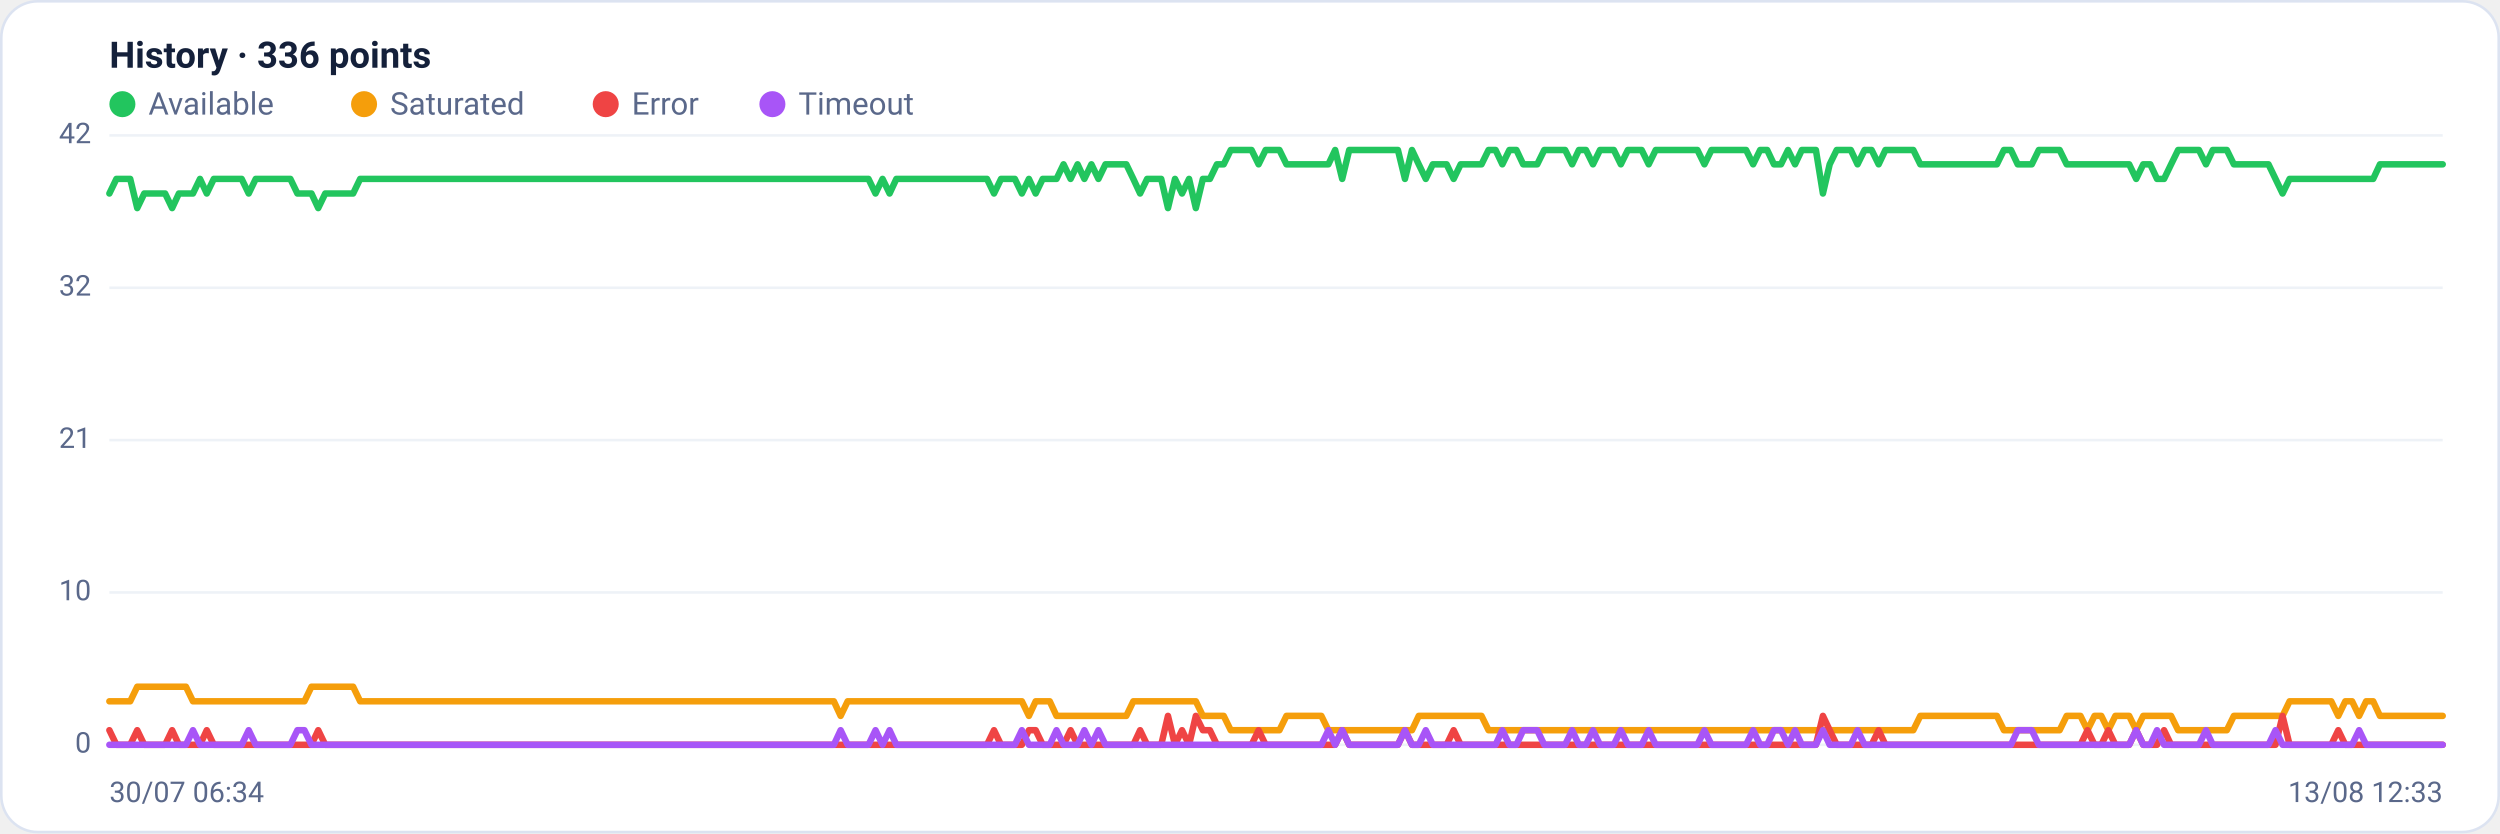
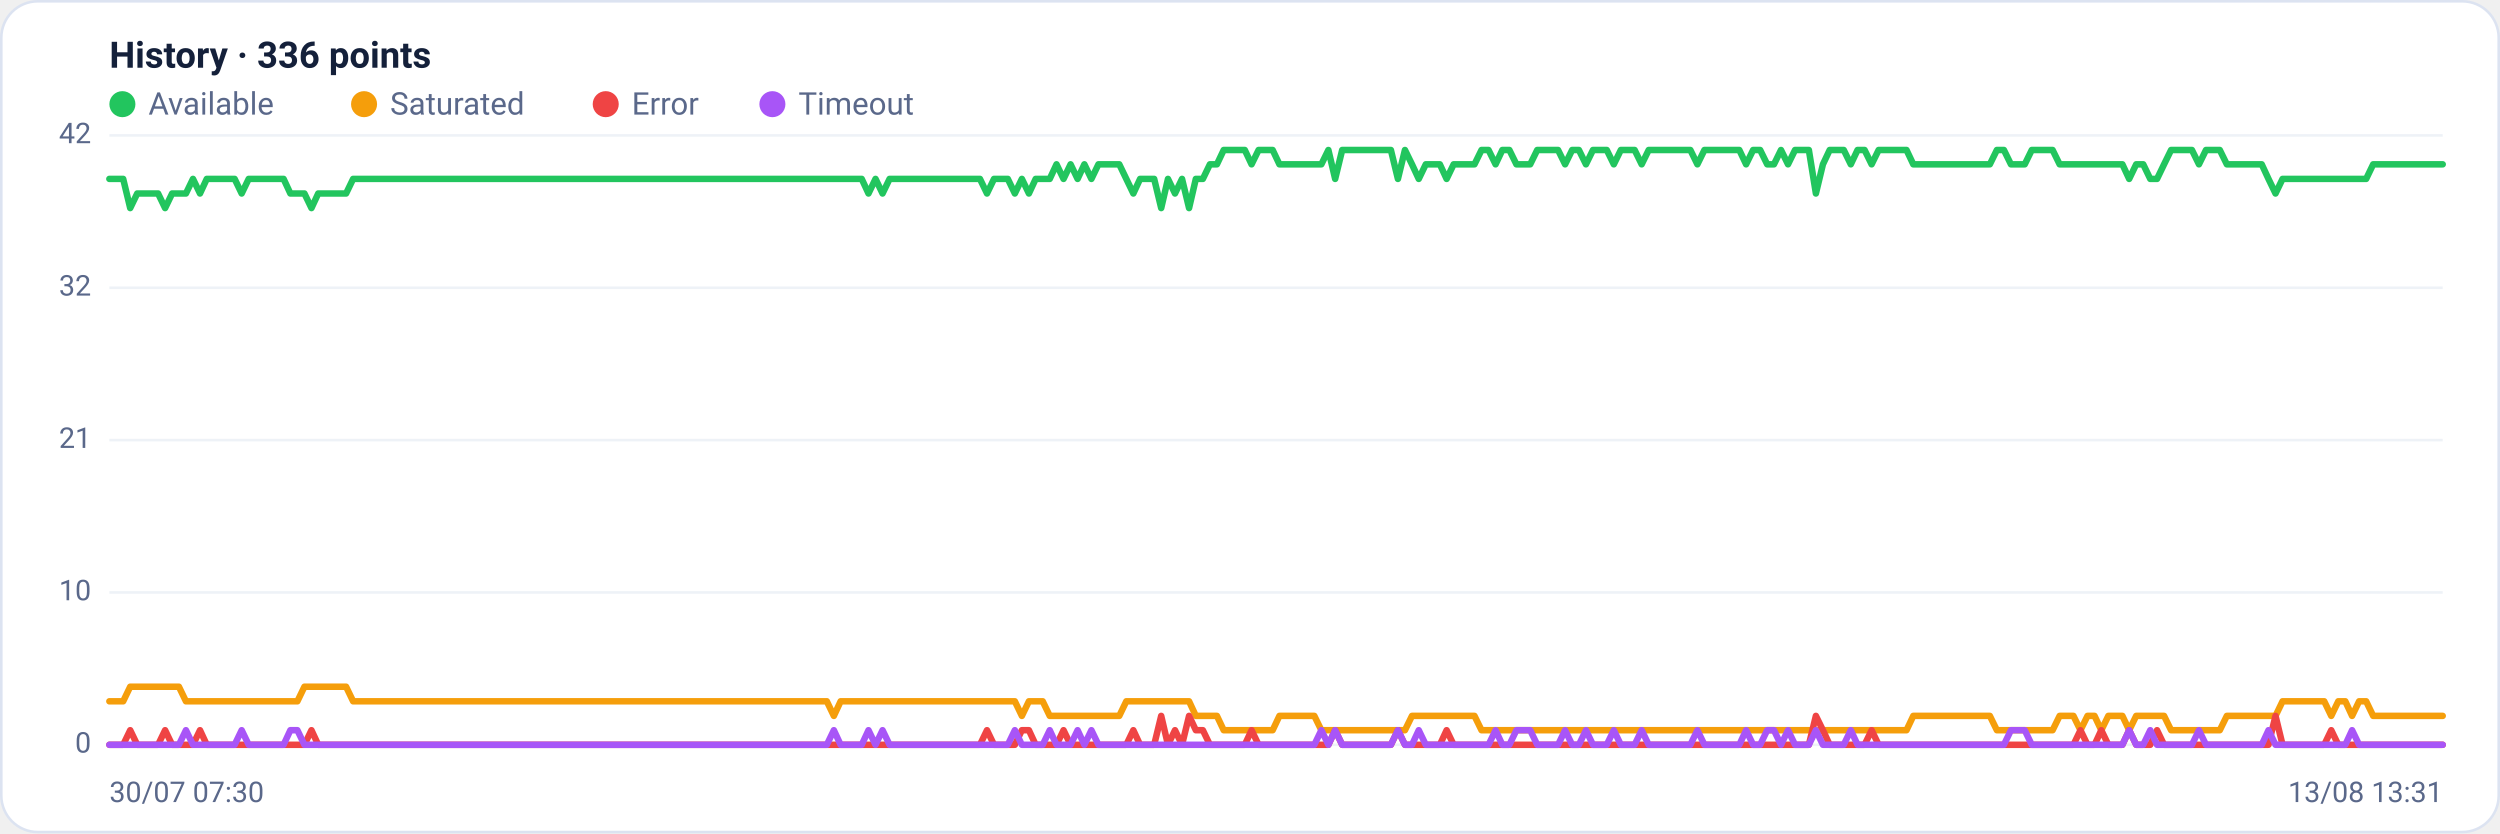
<svg xmlns="http://www.w3.org/2000/svg" viewBox="0 0 960 320" width="960" height="320" font-family="Segoe UI, system-ui, -apple-system, Roboto, Helvetica, Arial, sans-serif" role="img" aria-label="Availability history per region">
  <rect x="0.5" y="0.5" width="959" height="319" rx="14" fill="#ffffff" stroke="#dce3f1" />
  <text x="42" y="26" font-size="14" font-weight="600" fill="#14203a">History · 336 points</text>
  <circle cx="47" cy="40" r="5" fill="#22c55e" />
  <text x="57" y="44" font-size="12" fill="#5a688a">Available</text>
  <circle cx="139.8" cy="40" r="5" fill="#f59e0b" />
  <text x="149.8" y="44" font-size="12" fill="#5a688a">Saturated</text>
  <circle cx="232.6" cy="40" r="5" fill="#ef4444" />
  <text x="242.6" y="44" font-size="12" fill="#5a688a">Error</text>
  <circle cx="296.6" cy="40" r="5" fill="#a855f7" />
  <text x="306.6" y="44" font-size="12" fill="#5a688a">Timeout</text>
  <line x1="42" y1="286.0" x2="938" y2="286.0" stroke="#eef2f7" stroke-width="1" />
  <text x="35" y="289.0" text-anchor="end" font-size="11" fill="#5a688a">0</text>
  <line x1="42" y1="227.5" x2="938" y2="227.5" stroke="#eef2f7" stroke-width="1" />
  <text x="35" y="230.5" text-anchor="end" font-size="11" fill="#5a688a">10</text>
  <line x1="42" y1="169.0" x2="938" y2="169.0" stroke="#eef2f7" stroke-width="1" />
  <text x="35" y="172.0" text-anchor="end" font-size="11" fill="#5a688a">21</text>
  <line x1="42" y1="110.5" x2="938" y2="110.5" stroke="#eef2f7" stroke-width="1" />
  <text x="35" y="113.5" text-anchor="end" font-size="11" fill="#5a688a">32</text>
  <line x1="42" y1="52.0" x2="938" y2="52.0" stroke="#eef2f7" stroke-width="1" />
  <text x="35" y="55.0" text-anchor="end" font-size="11" fill="#5a688a">42</text>
-   <polyline fill="none" stroke="#22c55e" stroke-width="2.5" stroke-linejoin="round" stroke-linecap="round" points="42.0,74.3 44.7,68.7 47.3,68.7 50.0,68.7 52.7,79.9 55.4,74.3 58.0,74.3 60.7,74.3 63.4,74.3 66.1,79.9 68.7,74.3 71.4,74.3 74.1,74.3 76.8,68.7 79.4,74.3 82.1,68.7 84.8,68.7 87.5,68.7 90.1,68.7 92.8,68.7 95.5,74.3 98.2,68.7 100.8,68.7 103.5,68.7 106.2,68.7 108.9,68.7 111.5,68.7 114.2,74.3 116.9,74.3 119.6,74.3 122.2,79.9 124.9,74.3 127.6,74.3 130.3,74.3 132.9,74.3 135.6,74.3 138.3,68.7 141.0,68.7 143.6,68.7 146.3,68.7 149.0,68.7 151.7,68.7 154.3,68.7 157.0,68.7 159.7,68.7 162.4,68.7 165.0,68.7 167.7,68.7 170.4,68.7 173.1,68.7 175.7,68.7 178.4,68.7 181.1,68.7 183.8,68.7 186.4,68.7 189.1,68.7 191.8,68.7 194.5,68.7 197.1,68.7 199.8,68.7 202.5,68.7 205.2,68.7 207.8,68.7 210.5,68.7 213.2,68.7 215.9,68.7 218.5,68.7 221.2,68.7 223.9,68.7 226.5,68.7 229.2,68.7 231.9,68.7 234.6,68.7 237.2,68.7 239.9,68.7 242.6,68.7 245.3,68.7 247.9,68.7 250.6,68.7 253.3,68.7 256.0,68.7 258.6,68.7 261.3,68.7 264.0,68.7 266.7,68.7 269.3,68.7 272.0,68.7 274.7,68.7 277.4,68.7 280.0,68.7 282.7,68.7 285.4,68.7 288.1,68.7 290.7,68.7 293.4,68.7 296.1,68.7 298.8,68.7 301.4,68.7 304.1,68.7 306.8,68.7 309.5,68.7 312.1,68.7 314.8,68.7 317.5,68.7 320.2,68.7 322.8,68.7 325.5,68.7 328.2,68.7 330.9,68.7 333.5,68.7 336.2,74.3 338.9,68.7 341.6,74.3 344.2,68.7 346.9,68.7 349.6,68.7 352.3,68.7 354.9,68.7 357.6,68.7 360.3,68.7 363.0,68.7 365.6,68.7 368.3,68.7 371.0,68.7 373.7,68.7 376.3,68.7 379.0,68.7 381.7,74.3 384.4,68.7 387.0,68.7 389.7,68.7 392.4,74.3 395.1,68.7 397.7,74.3 400.4,68.7 403.1,68.7 405.7,68.7 408.4,63.1 411.1,68.7 413.8,63.1 416.4,68.7 419.1,63.1 421.8,68.7 424.5,63.1 427.1,63.1 429.8,63.1 432.5,63.1 435.2,68.7 437.8,74.3 440.5,68.7 443.2,68.7 445.9,68.7 448.5,79.9 451.2,68.7 453.9,74.3 456.6,68.7 459.2,79.9 461.9,68.7 464.6,68.7 467.3,63.1 469.9,63.1 472.6,57.6 475.3,57.6 478.0,57.6 480.6,57.6 483.3,63.1 486.0,57.6 488.7,57.6 491.3,57.6 494.0,63.1 496.7,63.1 499.4,63.1 502.0,63.1 504.7,63.1 507.4,63.1 510.1,63.1 512.7,57.6 515.4,68.7 518.1,57.6 520.8,57.6 523.4,57.6 526.1,57.6 528.8,57.6 531.5,57.6 534.1,57.6 536.8,57.6 539.5,68.7 542.2,57.6 544.8,63.1 547.5,68.7 550.2,63.1 552.9,63.1 555.5,63.1 558.2,68.7 560.9,63.1 563.6,63.1 566.2,63.1 568.9,63.1 571.6,57.6 574.3,57.6 576.9,63.1 579.6,57.6 582.3,57.6 584.9,63.1 587.6,63.1 590.3,63.1 593.0,57.6 595.6,57.6 598.3,57.6 601.0,57.6 603.7,63.1 606.3,57.6 609.0,57.6 611.7,63.1 614.4,57.6 617.0,57.6 619.7,57.6 622.4,63.1 625.1,57.6 627.7,57.6 630.4,57.6 633.1,63.1 635.8,57.6 638.4,57.6 641.1,57.6 643.8,57.6 646.5,57.6 649.1,57.6 651.8,57.6 654.5,63.1 657.2,57.6 659.8,57.6 662.5,57.6 665.2,57.6 667.9,57.6 670.5,57.6 673.2,63.1 675.9,57.6 678.6,57.6 681.2,63.1 683.9,63.1 686.6,57.6 689.3,63.1 691.9,57.6 694.6,57.6 697.3,57.6 700.0,74.3 702.6,63.1 705.3,57.6 708.0,57.6 710.7,57.6 713.3,63.1 716.0,57.6 718.7,57.6 721.4,63.1 724.0,57.6 726.7,57.6 729.4,57.6 732.1,57.6 734.7,57.6 737.4,63.1 740.1,63.1 742.8,63.1 745.4,63.1 748.1,63.1 750.8,63.1 753.5,63.1 756.1,63.1 758.8,63.1 761.5,63.1 764.1,63.1 766.8,63.1 769.5,57.6 772.2,57.6 774.8,63.1 777.5,63.1 780.2,63.1 782.9,57.6 785.5,57.6 788.2,57.6 790.9,57.6 793.6,63.1 796.2,63.1 798.9,63.1 801.6,63.1 804.3,63.1 806.9,63.1 809.6,63.1 812.3,63.1 815.0,63.1 817.6,63.1 820.3,68.7 823.0,63.1 825.7,63.1 828.3,68.7 831.0,68.7 833.7,63.1 836.4,57.6 839.0,57.6 841.7,57.6 844.4,57.6 847.1,63.1 849.7,57.6 852.4,57.6 855.1,57.6 857.8,63.1 860.4,63.1 863.1,63.1 865.8,63.1 868.5,63.1 871.1,63.1 873.8,68.7 876.5,74.3 879.2,68.7 881.8,68.7 884.5,68.7 887.2,68.7 889.9,68.7 892.5,68.7 895.2,68.7 897.9,68.7 900.6,68.7 903.2,68.7 905.9,68.7 908.6,68.7 911.3,68.7 913.9,63.1 916.6,63.1 919.3,63.1 922.0,63.1 924.6,63.1 927.3,63.1 930.0,63.1 932.7,63.1 935.3,63.1 938.0,63.1" />
-   <polyline fill="none" stroke="#f59e0b" stroke-width="2.5" stroke-linejoin="round" stroke-linecap="round" points="42.0,269.3 44.7,269.3 47.3,269.3 50.0,269.3 52.7,263.7 55.4,263.7 58.0,263.7 60.7,263.7 63.4,263.7 66.1,263.7 68.7,263.7 71.4,263.7 74.1,269.3 76.8,269.3 79.4,269.3 82.1,269.3 84.8,269.3 87.5,269.3 90.1,269.3 92.8,269.3 95.5,269.3 98.2,269.3 100.8,269.3 103.5,269.3 106.2,269.3 108.9,269.3 111.5,269.3 114.2,269.3 116.9,269.3 119.6,263.7 122.2,263.7 124.9,263.7 127.6,263.7 130.3,263.7 132.9,263.7 135.6,263.7 138.3,269.3 141.0,269.3 143.6,269.3 146.3,269.3 149.0,269.3 151.7,269.3 154.3,269.3 157.0,269.3 159.7,269.3 162.4,269.3 165.0,269.3 167.7,269.3 170.4,269.3 173.1,269.3 175.7,269.3 178.4,269.3 181.1,269.3 183.8,269.3 186.4,269.3 189.1,269.3 191.8,269.3 194.5,269.3 197.1,269.3 199.8,269.3 202.5,269.3 205.2,269.3 207.8,269.3 210.5,269.3 213.2,269.3 215.9,269.3 218.5,269.3 221.2,269.3 223.9,269.3 226.5,269.3 229.2,269.3 231.9,269.3 234.6,269.3 237.2,269.3 239.9,269.3 242.6,269.3 245.3,269.3 247.9,269.3 250.6,269.3 253.3,269.3 256.0,269.3 258.6,269.3 261.3,269.3 264.0,269.3 266.7,269.3 269.3,269.3 272.0,269.3 274.7,269.3 277.4,269.3 280.0,269.3 282.7,269.3 285.4,269.3 288.1,269.3 290.7,269.3 293.4,269.3 296.1,269.3 298.8,269.3 301.4,269.3 304.1,269.3 306.8,269.3 309.5,269.3 312.1,269.3 314.8,269.3 317.5,269.3 320.2,269.3 322.8,274.9 325.5,269.3 328.2,269.3 330.9,269.3 333.5,269.3 336.2,269.3 338.9,269.3 341.6,269.3 344.2,269.3 346.9,269.3 349.6,269.3 352.3,269.3 354.9,269.3 357.6,269.3 360.3,269.3 363.0,269.3 365.6,269.3 368.3,269.3 371.0,269.3 373.7,269.3 376.3,269.3 379.0,269.3 381.7,269.3 384.4,269.3 387.0,269.3 389.7,269.3 392.4,269.3 395.1,274.9 397.7,269.3 400.4,269.3 403.1,269.3 405.7,274.9 408.4,274.9 411.1,274.9 413.8,274.9 416.4,274.9 419.1,274.9 421.8,274.9 424.5,274.9 427.1,274.9 429.8,274.9 432.5,274.9 435.2,269.3 437.8,269.3 440.5,269.3 443.2,269.3 445.9,269.3 448.5,269.3 451.2,269.3 453.9,269.3 456.6,269.3 459.2,269.3 461.9,274.9 464.6,274.9 467.3,274.9 469.9,274.9 472.6,280.4 475.3,280.4 478.0,280.4 480.6,280.4 483.3,280.4 486.0,280.4 488.7,280.4 491.3,280.4 494.0,274.9 496.7,274.9 499.4,274.9 502.0,274.9 504.7,274.9 507.4,274.9 510.1,280.4 512.7,280.4 515.4,280.4 518.1,280.4 520.8,280.4 523.4,280.4 526.1,280.4 528.8,280.4 531.5,280.4 534.1,280.4 536.8,280.4 539.5,280.4 542.2,280.4 544.8,274.9 547.5,274.9 550.2,274.9 552.9,274.9 555.5,274.9 558.2,274.9 560.9,274.9 563.6,274.9 566.2,274.9 568.9,274.9 571.6,280.4 574.3,280.4 576.9,280.4 579.6,280.4 582.3,280.4 584.9,280.4 587.6,280.4 590.3,280.4 593.0,280.4 595.6,280.4 598.3,280.4 601.0,280.4 603.7,280.4 606.3,280.4 609.0,280.4 611.7,280.4 614.4,280.4 617.0,280.4 619.7,280.4 622.4,280.4 625.1,280.4 627.7,280.4 630.4,280.4 633.1,280.4 635.8,280.4 638.4,280.4 641.1,280.4 643.8,280.4 646.5,280.4 649.1,280.4 651.8,280.4 654.5,280.4 657.2,280.4 659.8,280.4 662.5,280.4 665.2,280.4 667.9,280.4 670.5,280.4 673.2,280.4 675.9,280.4 678.6,280.4 681.2,280.4 683.9,280.4 686.6,280.4 689.3,280.4 691.9,280.4 694.6,280.4 697.3,280.4 700.0,280.4 702.6,280.4 705.3,280.4 708.0,280.4 710.7,280.4 713.3,280.4 716.0,280.4 718.7,280.4 721.4,280.4 724.0,280.4 726.7,280.4 729.4,280.4 732.1,280.4 734.7,280.4 737.4,274.9 740.1,274.9 742.8,274.9 745.4,274.9 748.1,274.9 750.8,274.9 753.5,274.9 756.1,274.9 758.8,274.9 761.5,274.9 764.1,274.9 766.8,274.9 769.5,280.4 772.2,280.4 774.8,280.4 777.5,280.4 780.2,280.4 782.9,280.4 785.5,280.4 788.2,280.4 790.9,280.4 793.6,274.9 796.2,274.9 798.9,274.9 801.6,280.4 804.3,274.9 806.9,274.9 809.6,280.4 812.3,274.9 815.0,274.9 817.6,274.9 820.3,280.4 823.0,274.9 825.7,274.9 828.3,274.9 831.0,274.9 833.7,274.9 836.4,280.4 839.0,280.4 841.7,280.4 844.4,280.4 847.1,280.4 849.7,280.4 852.4,280.4 855.1,280.4 857.8,274.9 860.4,274.9 863.1,274.9 865.8,274.9 868.5,274.9 871.1,274.9 873.8,274.9 876.5,274.9 879.2,269.3 881.8,269.3 884.5,269.3 887.2,269.3 889.9,269.3 892.5,269.3 895.2,269.3 897.9,274.9 900.6,269.3 903.2,269.3 905.9,274.9 908.6,269.3 911.3,269.3 913.9,274.9 916.6,274.9 919.3,274.9 922.0,274.9 924.6,274.9 927.3,274.9 930.0,274.9 932.7,274.9 935.3,274.9 938.0,274.9" />
-   <polyline fill="none" stroke="#ef4444" stroke-width="2.5" stroke-linejoin="round" stroke-linecap="round" points="42.0,280.4 44.7,286.0 47.3,286.0 50.0,286.0 52.7,280.4 55.4,286.0 58.0,286.0 60.7,286.0 63.4,286.0 66.1,280.4 68.7,286.0 71.4,286.0 74.1,286.0 76.8,286.0 79.4,280.4 82.1,286.0 84.8,286.0 87.5,286.0 90.1,286.0 92.8,286.0 95.5,286.0 98.2,286.0 100.8,286.0 103.5,286.0 106.2,286.0 108.9,286.0 111.5,286.0 114.2,286.0 116.9,286.0 119.6,286.0 122.2,280.4 124.9,286.0 127.6,286.0 130.3,286.0 132.9,286.0 135.6,286.0 138.3,286.0 141.0,286.0 143.6,286.0 146.3,286.0 149.0,286.0 151.7,286.0 154.3,286.0 157.0,286.0 159.7,286.0 162.4,286.0 165.0,286.0 167.7,286.0 170.4,286.0 173.1,286.0 175.7,286.0 178.4,286.0 181.1,286.0 183.8,286.0 186.4,286.0 189.1,286.0 191.8,286.0 194.5,286.0 197.1,286.0 199.8,286.0 202.5,286.0 205.2,286.0 207.8,286.0 210.5,286.0 213.2,286.0 215.9,286.0 218.5,286.0 221.2,286.0 223.9,286.0 226.5,286.0 229.2,286.0 231.9,286.0 234.6,286.0 237.2,286.0 239.9,286.0 242.6,286.0 245.3,286.0 247.9,286.0 250.6,286.0 253.3,286.0 256.0,286.0 258.6,286.0 261.3,286.0 264.0,286.0 266.7,286.0 269.3,286.0 272.0,286.0 274.7,286.0 277.4,286.0 280.0,286.0 282.7,286.0 285.4,286.0 288.1,286.0 290.7,286.0 293.4,286.0 296.1,286.0 298.8,286.0 301.4,286.0 304.1,286.0 306.8,286.0 309.5,286.0 312.1,286.0 314.8,286.0 317.5,286.0 320.2,286.0 322.8,286.0 325.5,286.0 328.2,286.0 330.9,286.0 333.5,286.0 336.2,286.0 338.9,286.0 341.6,286.0 344.2,286.0 346.9,286.0 349.6,286.0 352.3,286.0 354.9,286.0 357.6,286.0 360.3,286.0 363.0,286.0 365.6,286.0 368.3,286.0 371.0,286.0 373.7,286.0 376.3,286.0 379.0,286.0 381.7,280.4 384.4,286.0 387.0,286.0 389.7,286.0 392.4,286.0 395.1,280.4 397.7,280.4 400.4,286.0 403.1,286.0 405.7,286.0 408.4,286.0 411.1,280.4 413.8,286.0 416.4,286.0 419.1,286.0 421.8,286.0 424.5,286.0 427.1,286.0 429.8,286.0 432.5,286.0 435.2,286.0 437.8,280.4 440.5,286.0 443.2,286.0 445.9,286.0 448.5,274.9 451.2,286.0 453.9,280.4 456.6,286.0 459.2,274.9 461.9,280.4 464.6,280.4 467.3,286.0 469.9,286.0 472.6,286.0 475.3,286.0 478.0,286.0 480.6,286.0 483.3,280.4 486.0,286.0 488.7,286.0 491.3,286.0 494.0,286.0 496.7,286.0 499.4,286.0 502.0,286.0 504.7,286.0 507.4,286.0 510.1,286.0 512.7,286.0 515.4,280.4 518.1,286.0 520.8,286.0 523.4,286.0 526.1,286.0 528.8,286.0 531.5,286.0 534.1,286.0 536.8,286.0 539.5,280.4 542.2,286.0 544.8,286.0 547.5,286.0 550.2,286.0 552.9,286.0 555.5,286.0 558.2,280.4 560.9,286.0 563.6,286.0 566.2,286.0 568.9,286.0 571.6,286.0 574.3,286.0 576.9,286.0 579.6,286.0 582.3,286.0 584.9,286.0 587.6,286.0 590.3,286.0 593.0,286.0 595.6,286.0 598.3,286.0 601.0,286.0 603.7,286.0 606.3,286.0 609.0,286.0 611.7,286.0 614.4,286.0 617.0,286.0 619.7,286.0 622.4,286.0 625.1,286.0 627.7,286.0 630.4,286.0 633.1,286.0 635.8,286.0 638.4,286.0 641.1,286.0 643.8,286.0 646.5,286.0 649.1,286.0 651.8,286.0 654.5,286.0 657.2,286.0 659.8,286.0 662.5,286.0 665.2,286.0 667.9,286.0 670.5,286.0 673.2,286.0 675.9,286.0 678.6,286.0 681.2,286.0 683.9,286.0 686.6,286.0 689.3,286.0 691.9,286.0 694.6,286.0 697.3,286.0 700.0,274.9 702.6,280.4 705.3,286.0 708.0,286.0 710.7,286.0 713.3,286.0 716.0,286.0 718.7,286.0 721.4,280.4 724.0,286.0 726.7,286.0 729.4,286.0 732.1,286.0 734.7,286.0 737.4,286.0 740.1,286.0 742.8,286.0 745.4,286.0 748.1,286.0 750.8,286.0 753.5,286.0 756.1,286.0 758.8,286.0 761.5,286.0 764.1,286.0 766.8,286.0 769.5,286.0 772.2,286.0 774.8,286.0 777.5,286.0 780.2,286.0 782.9,286.0 785.5,286.0 788.2,286.0 790.9,286.0 793.6,286.0 796.2,286.0 798.9,286.0 801.6,280.4 804.3,286.0 806.9,286.0 809.6,280.4 812.3,286.0 815.0,286.0 817.6,286.0 820.3,280.4 823.0,286.0 825.7,286.0 828.3,286.0 831.0,280.4 833.7,286.0 836.4,286.0 839.0,286.0 841.7,286.0 844.4,286.0 847.1,286.0 849.7,286.0 852.4,286.0 855.1,286.0 857.8,286.0 860.4,286.0 863.1,286.0 865.8,286.0 868.5,286.0 871.1,286.0 873.8,286.0 876.5,274.9 879.2,286.0 881.8,286.0 884.5,286.0 887.2,286.0 889.9,286.0 892.5,286.0 895.2,286.0 897.9,280.4 900.6,286.0 903.2,286.0 905.9,286.0 908.6,286.0 911.3,286.0 913.9,286.0 916.6,286.0 919.3,286.0 922.0,286.0 924.6,286.0 927.3,286.0 930.0,286.0 932.7,286.0 935.3,286.0 938.0,286.0" />
-   <polyline fill="none" stroke="#a855f7" stroke-width="2.5" stroke-linejoin="round" stroke-linecap="round" points="42.0,286.0 44.7,286.0 47.3,286.0 50.0,286.0 52.7,286.0 55.4,286.0 58.0,286.0 60.7,286.0 63.4,286.0 66.1,286.0 68.7,286.0 71.4,286.0 74.1,280.4 76.8,286.0 79.4,286.0 82.1,286.0 84.8,286.0 87.5,286.0 90.1,286.0 92.8,286.0 95.5,280.4 98.2,286.0 100.8,286.0 103.5,286.0 106.2,286.0 108.9,286.0 111.5,286.0 114.2,280.4 116.9,280.4 119.6,286.0 122.2,286.0 124.9,286.0 127.6,286.0 130.3,286.0 132.9,286.0 135.6,286.0 138.3,286.0 141.0,286.0 143.6,286.0 146.3,286.0 149.0,286.0 151.7,286.0 154.3,286.0 157.0,286.0 159.7,286.0 162.4,286.0 165.0,286.0 167.7,286.0 170.4,286.0 173.1,286.0 175.7,286.0 178.4,286.0 181.1,286.0 183.8,286.0 186.4,286.0 189.1,286.0 191.8,286.0 194.5,286.0 197.1,286.0 199.8,286.0 202.5,286.0 205.2,286.0 207.8,286.0 210.5,286.0 213.2,286.0 215.9,286.0 218.5,286.0 221.2,286.0 223.9,286.0 226.5,286.0 229.2,286.0 231.9,286.0 234.6,286.0 237.2,286.0 239.9,286.0 242.6,286.0 245.3,286.0 247.9,286.0 250.6,286.0 253.3,286.0 256.0,286.0 258.6,286.0 261.3,286.0 264.0,286.0 266.7,286.0 269.3,286.0 272.0,286.0 274.7,286.0 277.4,286.0 280.0,286.0 282.7,286.0 285.4,286.0 288.1,286.0 290.7,286.0 293.4,286.0 296.1,286.0 298.8,286.0 301.4,286.0 304.1,286.0 306.8,286.0 309.5,286.0 312.1,286.0 314.8,286.0 317.5,286.0 320.2,286.0 322.8,280.4 325.5,286.0 328.2,286.0 330.9,286.0 333.5,286.0 336.2,280.4 338.9,286.0 341.6,280.4 344.2,286.0 346.9,286.0 349.6,286.0 352.3,286.0 354.9,286.0 357.6,286.0 360.3,286.0 363.0,286.0 365.6,286.0 368.3,286.0 371.0,286.0 373.7,286.0 376.3,286.0 379.0,286.0 381.7,286.0 384.4,286.0 387.0,286.0 389.7,286.0 392.4,280.4 395.1,286.0 397.7,286.0 400.4,286.0 403.1,286.0 405.7,280.4 408.4,286.0 411.1,286.0 413.8,286.0 416.4,280.4 419.1,286.0 421.8,280.4 424.5,286.0 427.1,286.0 429.8,286.0 432.5,286.0 435.2,286.0 437.8,286.0 440.5,286.0 443.2,286.0 445.9,286.0 448.5,286.0 451.2,286.0 453.9,286.0 456.6,286.0 459.2,286.0 461.9,286.0 464.6,286.0 467.3,286.0 469.9,286.0 472.6,286.0 475.3,286.0 478.0,286.0 480.6,286.0 483.3,286.0 486.0,286.0 488.7,286.0 491.3,286.0 494.0,286.0 496.7,286.0 499.4,286.0 502.0,286.0 504.7,286.0 507.4,286.0 510.1,280.4 512.7,286.0 515.4,280.4 518.1,286.0 520.8,286.0 523.4,286.0 526.1,286.0 528.8,286.0 531.5,286.0 534.1,286.0 536.8,286.0 539.5,280.4 542.2,286.0 544.8,286.0 547.5,280.4 550.2,286.0 552.9,286.0 555.5,286.0 558.2,286.0 560.9,286.0 563.6,286.0 566.2,286.0 568.9,286.0 571.6,286.0 574.3,286.0 576.9,280.4 579.6,286.0 582.3,286.0 584.9,280.4 587.6,280.4 590.3,280.4 593.0,286.0 595.6,286.0 598.3,286.0 601.0,286.0 603.7,280.4 606.3,286.0 609.0,286.0 611.7,280.4 614.4,286.0 617.0,286.0 619.7,286.0 622.4,280.4 625.1,286.0 627.7,286.0 630.4,286.0 633.1,280.4 635.8,286.0 638.4,286.0 641.1,286.0 643.8,286.0 646.5,286.0 649.1,286.0 651.8,286.0 654.5,280.4 657.2,286.0 659.8,286.0 662.5,286.0 665.2,286.0 667.9,286.0 670.5,286.0 673.2,280.4 675.9,286.0 678.6,286.0 681.2,280.4 683.9,280.4 686.6,286.0 689.3,280.4 691.9,286.0 694.6,286.0 697.3,286.0 700.0,280.4 702.6,286.0 705.3,286.0 708.0,286.0 710.7,286.0 713.3,280.4 716.0,286.0 718.7,286.0 721.4,286.0 724.0,286.0 726.7,286.0 729.4,286.0 732.1,286.0 734.7,286.0 737.4,286.0 740.1,286.0 742.8,286.0 745.4,286.0 748.1,286.0 750.8,286.0 753.5,286.0 756.1,286.0 758.8,286.0 761.5,286.0 764.1,286.0 766.8,286.0 769.5,286.0 772.2,286.0 774.8,280.4 777.5,280.4 780.2,280.4 782.9,286.0 785.5,286.0 788.2,286.0 790.9,286.0 793.6,286.0 796.2,286.0 798.9,286.0 801.6,286.0 804.3,286.0 806.9,286.0 809.6,286.0 812.3,286.0 815.0,286.0 817.6,286.0 820.3,280.4 823.0,286.0 825.7,286.0 828.3,280.4 831.0,286.0 833.7,286.0 836.4,286.0 839.0,286.0 841.7,286.0 844.4,286.0 847.1,280.4 849.7,286.0 852.4,286.0 855.1,286.0 857.8,286.0 860.4,286.0 863.1,286.0 865.8,286.0 868.5,286.0 871.1,286.0 873.8,280.4 876.5,286.0 879.2,286.0 881.8,286.0 884.5,286.0 887.2,286.0 889.9,286.0 892.5,286.0 895.2,286.0 897.9,286.0 900.6,286.0 903.2,286.0 905.9,280.4 908.6,286.0 911.3,286.0 913.9,286.0 916.6,286.0 919.3,286.0 922.0,286.0 924.6,286.0 927.3,286.0 930.0,286.0 932.7,286.0 935.3,286.0 938.0,286.0" />
-   <text x="42" y="308" font-size="11" fill="#5a688a">30/07 06:34</text>
-   <text x="938" y="308" text-anchor="end" font-size="11" fill="#5a688a">13/08 12:33</text>
+   <polyline fill="none" stroke="#22c55e" stroke-width="2.5" stroke-linejoin="round" stroke-linecap="round" points="42.0,68.7 44.7,68.7 47.3,68.7 50.0,79.9 52.7,74.3 55.4,74.3 58.0,74.3 60.7,74.3 63.4,79.9 66.1,74.3 68.7,74.3 71.4,74.3 74.1,68.7 76.8,74.3 79.4,68.7 82.1,68.7 84.8,68.7 87.5,68.7 90.1,68.7 92.8,74.3 95.5,68.7 98.2,68.7 100.8,68.7 103.5,68.7 106.2,68.7 108.9,68.7 111.5,74.3 114.2,74.3 116.9,74.3 119.6,79.9 122.2,74.3 124.9,74.3 127.6,74.3 130.3,74.3 132.9,74.3 135.6,68.7 138.3,68.7 141.0,68.7 143.6,68.7 146.3,68.7 149.0,68.7 151.7,68.7 154.3,68.7 157.0,68.7 159.7,68.7 162.4,68.7 165.0,68.7 167.7,68.7 170.4,68.7 173.1,68.7 175.7,68.7 178.4,68.7 181.1,68.7 183.8,68.7 186.4,68.7 189.1,68.7 191.8,68.7 194.5,68.7 197.1,68.7 199.8,68.7 202.5,68.7 205.2,68.7 207.8,68.7 210.5,68.7 213.2,68.7 215.9,68.7 218.5,68.7 221.2,68.7 223.9,68.7 226.5,68.7 229.2,68.7 231.9,68.7 234.6,68.7 237.2,68.7 239.9,68.7 242.6,68.7 245.3,68.7 247.9,68.7 250.6,68.7 253.3,68.7 256.0,68.7 258.6,68.7 261.3,68.7 264.0,68.7 266.7,68.7 269.3,68.7 272.0,68.7 274.7,68.7 277.4,68.7 280.0,68.7 282.7,68.7 285.4,68.7 288.1,68.7 290.7,68.7 293.4,68.7 296.1,68.7 298.8,68.7 301.4,68.7 304.1,68.7 306.8,68.7 309.5,68.7 312.1,68.7 314.8,68.7 317.5,68.7 320.2,68.7 322.8,68.7 325.5,68.7 328.2,68.7 330.9,68.7 333.5,74.3 336.2,68.7 338.9,74.3 341.6,68.7 344.2,68.7 346.9,68.7 349.6,68.7 352.3,68.7 354.9,68.7 357.6,68.7 360.3,68.7 363.0,68.7 365.6,68.7 368.3,68.7 371.0,68.7 373.7,68.7 376.3,68.7 379.0,74.3 381.7,68.7 384.4,68.7 387.0,68.7 389.7,74.3 392.4,68.7 395.1,74.3 397.7,68.7 400.4,68.7 403.1,68.7 405.7,63.1 408.4,68.7 411.1,63.1 413.8,68.7 416.4,63.1 419.1,68.7 421.8,63.1 424.5,63.1 427.1,63.1 429.8,63.1 432.5,68.7 435.2,74.3 437.8,68.7 440.5,68.7 443.2,68.7 445.9,79.9 448.5,68.7 451.2,74.3 453.9,68.7 456.6,79.9 459.2,68.7 461.9,68.7 464.6,63.1 467.3,63.1 469.9,57.6 472.6,57.6 475.3,57.6 478.0,57.6 480.6,63.1 483.3,57.6 486.0,57.6 488.7,57.6 491.3,63.1 494.0,63.1 496.7,63.1 499.4,63.1 502.0,63.1 504.7,63.1 507.4,63.1 510.1,57.6 512.7,68.7 515.4,57.6 518.1,57.6 520.8,57.6 523.4,57.6 526.1,57.6 528.8,57.6 531.5,57.6 534.1,57.6 536.8,68.7 539.5,57.6 542.2,63.1 544.8,68.7 547.5,63.1 550.2,63.1 552.9,63.1 555.5,68.7 558.2,63.1 560.9,63.1 563.6,63.1 566.2,63.1 568.9,57.6 571.6,57.6 574.3,63.1 576.9,57.6 579.6,57.6 582.3,63.1 584.9,63.1 587.6,63.1 590.3,57.6 593.0,57.6 595.6,57.6 598.3,57.6 601.0,63.1 603.7,57.6 606.3,57.6 609.0,63.1 611.7,57.6 614.4,57.6 617.0,57.6 619.7,63.1 622.4,57.6 625.1,57.6 627.7,57.6 630.4,63.1 633.1,57.6 635.8,57.6 638.4,57.6 641.1,57.6 643.8,57.6 646.5,57.6 649.1,57.6 651.8,63.1 654.5,57.6 657.2,57.6 659.8,57.6 662.5,57.6 665.2,57.6 667.9,57.6 670.5,63.1 673.2,57.6 675.9,57.6 678.6,63.1 681.2,63.1 683.9,57.6 686.6,63.1 689.3,57.6 691.9,57.6 694.6,57.6 697.3,74.3 700.0,63.1 702.6,57.6 705.3,57.6 708.0,57.6 710.7,63.1 713.3,57.6 716.0,57.6 718.7,63.1 721.4,57.6 724.0,57.6 726.7,57.6 729.4,57.6 732.1,57.6 734.7,63.1 737.4,63.1 740.1,63.1 742.8,63.1 745.4,63.1 748.1,63.1 750.8,63.1 753.5,63.1 756.1,63.1 758.8,63.1 761.5,63.1 764.1,63.1 766.8,57.6 769.5,57.6 772.2,63.1 774.8,63.1 777.5,63.1 780.2,57.6 782.9,57.6 785.5,57.6 788.2,57.6 790.9,63.1 793.6,63.1 796.2,63.1 798.9,63.1 801.6,63.1 804.3,63.1 806.9,63.1 809.6,63.1 812.3,63.1 815.0,63.1 817.6,68.7 820.3,63.1 823.0,63.1 825.7,68.7 828.3,68.7 831.0,63.1 833.7,57.6 836.4,57.6 839.0,57.6 841.7,57.6 844.4,63.1 847.1,57.6 849.7,57.6 852.4,57.6 855.1,63.1 857.8,63.1 860.4,63.1 863.1,63.1 865.8,63.1 868.5,63.1 871.1,68.7 873.8,74.3 876.5,68.7 879.2,68.7 881.8,68.7 884.5,68.7 887.2,68.7 889.9,68.7 892.5,68.7 895.2,68.7 897.9,68.7 900.6,68.7 903.2,68.7 905.9,68.7 908.6,68.7 911.3,63.1 913.9,63.1 916.6,63.1 919.3,63.1 922.0,63.1 924.6,63.1 927.3,63.1 930.0,63.1 932.7,63.1 935.3,63.1 938.0,63.1" />
+   <polyline fill="none" stroke="#f59e0b" stroke-width="2.5" stroke-linejoin="round" stroke-linecap="round" points="42.0,269.3 44.7,269.3 47.3,269.3 50.0,263.7 52.7,263.7 55.4,263.7 58.0,263.7 60.7,263.7 63.4,263.7 66.1,263.7 68.7,263.7 71.4,269.3 74.1,269.3 76.8,269.3 79.4,269.3 82.1,269.3 84.8,269.3 87.5,269.3 90.1,269.3 92.8,269.3 95.5,269.3 98.2,269.3 100.8,269.3 103.5,269.3 106.2,269.3 108.9,269.3 111.5,269.3 114.2,269.3 116.9,263.7 119.6,263.7 122.2,263.7 124.9,263.7 127.6,263.7 130.3,263.7 132.9,263.7 135.6,269.3 138.3,269.3 141.0,269.3 143.6,269.3 146.3,269.3 149.0,269.3 151.7,269.3 154.3,269.3 157.0,269.3 159.7,269.3 162.4,269.3 165.0,269.3 167.7,269.3 170.4,269.3 173.1,269.3 175.7,269.3 178.4,269.3 181.1,269.3 183.8,269.3 186.4,269.3 189.1,269.3 191.8,269.3 194.5,269.3 197.1,269.3 199.8,269.3 202.5,269.3 205.2,269.3 207.8,269.3 210.5,269.3 213.2,269.3 215.9,269.3 218.5,269.3 221.2,269.3 223.9,269.3 226.5,269.3 229.2,269.3 231.9,269.3 234.6,269.3 237.2,269.3 239.9,269.3 242.6,269.3 245.3,269.3 247.9,269.3 250.6,269.3 253.3,269.3 256.0,269.3 258.6,269.3 261.3,269.3 264.0,269.3 266.7,269.3 269.3,269.3 272.0,269.3 274.7,269.3 277.4,269.3 280.0,269.3 282.7,269.3 285.4,269.3 288.1,269.3 290.7,269.3 293.4,269.3 296.1,269.3 298.8,269.3 301.4,269.3 304.1,269.3 306.8,269.3 309.5,269.3 312.1,269.3 314.8,269.3 317.5,269.3 320.2,274.9 322.8,269.3 325.5,269.3 328.2,269.3 330.9,269.3 333.5,269.3 336.2,269.3 338.9,269.3 341.6,269.3 344.2,269.3 346.9,269.3 349.6,269.3 352.3,269.3 354.9,269.3 357.6,269.3 360.3,269.3 363.0,269.3 365.6,269.3 368.3,269.3 371.0,269.3 373.7,269.3 376.3,269.3 379.0,269.3 381.7,269.3 384.4,269.3 387.0,269.3 389.7,269.3 392.4,274.9 395.1,269.3 397.7,269.3 400.4,269.3 403.1,274.9 405.7,274.9 408.4,274.9 411.1,274.9 413.8,274.9 416.4,274.9 419.1,274.9 421.8,274.9 424.5,274.9 427.1,274.9 429.8,274.9 432.5,269.3 435.2,269.3 437.8,269.3 440.5,269.3 443.2,269.3 445.9,269.3 448.5,269.3 451.2,269.3 453.9,269.3 456.6,269.3 459.2,274.9 461.9,274.9 464.6,274.9 467.3,274.9 469.9,280.4 472.6,280.4 475.3,280.4 478.0,280.4 480.6,280.4 483.3,280.4 486.0,280.4 488.7,280.4 491.3,274.9 494.0,274.9 496.7,274.9 499.4,274.9 502.0,274.9 504.7,274.9 507.4,280.4 510.1,280.4 512.7,280.4 515.4,280.4 518.1,280.4 520.8,280.4 523.4,280.4 526.1,280.4 528.8,280.4 531.5,280.4 534.1,280.4 536.8,280.4 539.5,280.4 542.2,274.9 544.8,274.9 547.5,274.9 550.2,274.9 552.9,274.9 555.5,274.9 558.2,274.9 560.9,274.9 563.6,274.9 566.2,274.9 568.9,280.4 571.6,280.4 574.3,280.4 576.9,280.4 579.6,280.4 582.3,280.4 584.9,280.4 587.6,280.4 590.3,280.4 593.0,280.4 595.6,280.4 598.3,280.4 601.0,280.4 603.7,280.4 606.3,280.4 609.0,280.4 611.7,280.4 614.4,280.4 617.0,280.4 619.7,280.4 622.4,280.4 625.1,280.4 627.7,280.4 630.4,280.4 633.1,280.4 635.8,280.4 638.4,280.4 641.1,280.4 643.8,280.4 646.5,280.4 649.1,280.4 651.8,280.4 654.5,280.4 657.2,280.4 659.8,280.4 662.5,280.4 665.2,280.4 667.9,280.4 670.5,280.4 673.2,280.4 675.9,280.4 678.6,280.4 681.2,280.4 683.9,280.4 686.6,280.4 689.3,280.4 691.9,280.4 694.6,280.4 697.3,280.4 700.0,280.4 702.6,280.4 705.3,280.4 708.0,280.4 710.7,280.4 713.3,280.4 716.0,280.4 718.7,280.4 721.4,280.4 724.0,280.4 726.7,280.4 729.4,280.4 732.1,280.4 734.7,274.9 737.4,274.9 740.1,274.9 742.8,274.9 745.4,274.9 748.1,274.9 750.8,274.9 753.5,274.9 756.1,274.9 758.8,274.9 761.5,274.9 764.1,274.9 766.8,280.4 769.5,280.4 772.2,280.4 774.8,280.4 777.5,280.4 780.2,280.4 782.9,280.4 785.5,280.4 788.2,280.4 790.9,274.9 793.6,274.9 796.2,274.9 798.9,280.4 801.6,274.9 804.3,274.9 806.9,280.4 809.6,274.9 812.3,274.9 815.0,274.9 817.6,280.4 820.3,274.9 823.0,274.9 825.7,274.9 828.3,274.9 831.0,274.9 833.7,280.4 836.4,280.4 839.0,280.4 841.7,280.4 844.4,280.4 847.1,280.4 849.7,280.4 852.4,280.4 855.1,274.9 857.8,274.9 860.4,274.9 863.1,274.9 865.8,274.9 868.5,274.9 871.1,274.9 873.8,274.9 876.5,269.3 879.2,269.3 881.8,269.3 884.5,269.3 887.2,269.3 889.9,269.3 892.5,269.3 895.2,274.9 897.9,269.3 900.6,269.3 903.2,274.9 905.9,269.3 908.6,269.3 911.3,274.9 913.9,274.9 916.6,274.9 919.3,274.9 922.0,274.9 924.6,274.9 927.3,274.9 930.0,274.9 932.7,274.9 935.3,274.9 938.0,274.9" />
+   <polyline fill="none" stroke="#ef4444" stroke-width="2.5" stroke-linejoin="round" stroke-linecap="round" points="42.0,286.0 44.7,286.0 47.3,286.0 50.0,280.4 52.7,286.0 55.4,286.0 58.0,286.0 60.7,286.0 63.4,280.4 66.1,286.0 68.7,286.0 71.4,286.0 74.1,286.0 76.8,280.4 79.4,286.0 82.1,286.0 84.8,286.0 87.5,286.0 90.1,286.0 92.8,286.0 95.5,286.0 98.2,286.0 100.8,286.0 103.5,286.0 106.2,286.0 108.9,286.0 111.5,286.0 114.2,286.0 116.9,286.0 119.6,280.4 122.2,286.0 124.9,286.0 127.6,286.0 130.3,286.0 132.9,286.0 135.6,286.0 138.3,286.0 141.0,286.0 143.6,286.0 146.3,286.0 149.0,286.0 151.7,286.0 154.3,286.0 157.0,286.0 159.7,286.0 162.4,286.0 165.0,286.0 167.7,286.0 170.4,286.0 173.1,286.0 175.7,286.0 178.4,286.0 181.1,286.0 183.8,286.0 186.4,286.0 189.1,286.0 191.8,286.0 194.5,286.0 197.1,286.0 199.8,286.0 202.5,286.0 205.2,286.0 207.8,286.0 210.5,286.0 213.2,286.0 215.9,286.0 218.5,286.0 221.2,286.0 223.9,286.0 226.5,286.0 229.2,286.0 231.9,286.0 234.6,286.0 237.2,286.0 239.9,286.0 242.6,286.0 245.3,286.0 247.9,286.0 250.6,286.0 253.3,286.0 256.0,286.0 258.6,286.0 261.3,286.0 264.0,286.0 266.7,286.0 269.3,286.0 272.0,286.0 274.7,286.0 277.4,286.0 280.0,286.0 282.7,286.0 285.4,286.0 288.1,286.0 290.7,286.0 293.4,286.0 296.1,286.0 298.8,286.0 301.4,286.0 304.1,286.0 306.8,286.0 309.5,286.0 312.1,286.0 314.8,286.0 317.5,286.0 320.2,286.0 322.8,286.0 325.5,286.0 328.2,286.0 330.9,286.0 333.5,286.0 336.2,286.0 338.9,286.0 341.6,286.0 344.2,286.0 346.9,286.0 349.6,286.0 352.3,286.0 354.9,286.0 357.6,286.0 360.3,286.0 363.0,286.0 365.6,286.0 368.3,286.0 371.0,286.0 373.7,286.0 376.3,286.0 379.0,280.4 381.7,286.0 384.4,286.0 387.0,286.0 389.7,286.0 392.4,280.4 395.1,280.4 397.7,286.0 400.4,286.0 403.1,286.0 405.7,286.0 408.4,280.4 411.1,286.0 413.8,286.0 416.4,286.0 419.1,286.0 421.8,286.0 424.5,286.0 427.1,286.0 429.8,286.0 432.5,286.0 435.2,280.4 437.8,286.0 440.5,286.0 443.2,286.0 445.9,274.9 448.5,286.0 451.2,280.4 453.9,286.0 456.6,274.9 459.2,280.4 461.9,280.4 464.6,286.0 467.3,286.0 469.9,286.0 472.6,286.0 475.3,286.0 478.0,286.0 480.6,280.4 483.3,286.0 486.0,286.0 488.7,286.0 491.3,286.0 494.0,286.0 496.7,286.0 499.4,286.0 502.0,286.0 504.7,286.0 507.4,286.0 510.1,286.0 512.7,280.4 515.4,286.0 518.1,286.0 520.8,286.0 523.4,286.0 526.1,286.0 528.8,286.0 531.5,286.0 534.1,286.0 536.8,280.4 539.5,286.0 542.2,286.0 544.8,286.0 547.5,286.0 550.2,286.0 552.9,286.0 555.5,280.4 558.2,286.0 560.9,286.0 563.6,286.0 566.2,286.0 568.9,286.0 571.6,286.0 574.3,286.0 576.9,286.0 579.6,286.0 582.3,286.0 584.9,286.0 587.6,286.0 590.3,286.0 593.0,286.0 595.6,286.0 598.3,286.0 601.0,286.0 603.7,286.0 606.3,286.0 609.0,286.0 611.7,286.0 614.4,286.0 617.0,286.0 619.7,286.0 622.4,286.0 625.1,286.0 627.7,286.0 630.4,286.0 633.1,286.0 635.8,286.0 638.4,286.0 641.1,286.0 643.8,286.0 646.5,286.0 649.1,286.0 651.8,286.0 654.5,286.0 657.2,286.0 659.8,286.0 662.5,286.0 665.2,286.0 667.9,286.0 670.5,286.0 673.2,286.0 675.9,286.0 678.6,286.0 681.2,286.0 683.9,286.0 686.6,286.0 689.3,286.0 691.9,286.0 694.6,286.0 697.3,274.9 700.0,280.4 702.6,286.0 705.3,286.0 708.0,286.0 710.7,286.0 713.3,286.0 716.0,286.0 718.7,280.4 721.4,286.0 724.0,286.0 726.7,286.0 729.4,286.0 732.1,286.0 734.7,286.0 737.4,286.0 740.1,286.0 742.8,286.0 745.4,286.0 748.1,286.0 750.8,286.0 753.5,286.0 756.1,286.0 758.8,286.0 761.5,286.0 764.1,286.0 766.8,286.0 769.5,286.0 772.2,286.0 774.8,286.0 777.5,286.0 780.2,286.0 782.9,286.0 785.5,286.0 788.2,286.0 790.9,286.0 793.6,286.0 796.2,286.0 798.9,280.4 801.6,286.0 804.3,286.0 806.9,280.4 809.6,286.0 812.3,286.0 815.0,286.0 817.6,280.4 820.3,286.0 823.0,286.0 825.7,286.0 828.3,280.4 831.0,286.0 833.7,286.0 836.4,286.0 839.0,286.0 841.7,286.0 844.4,286.0 847.1,286.0 849.7,286.0 852.4,286.0 855.1,286.0 857.8,286.0 860.4,286.0 863.1,286.0 865.8,286.0 868.5,286.0 871.1,286.0 873.8,274.9 876.5,286.0 879.2,286.0 881.8,286.0 884.5,286.0 887.2,286.0 889.9,286.0 892.5,286.0 895.2,280.4 897.9,286.0 900.6,286.0 903.2,286.0 905.9,286.0 908.6,286.0 911.3,286.0 913.9,286.0 916.6,286.0 919.3,286.0 922.0,286.0 924.6,286.0 927.3,286.0 930.0,286.0 932.7,286.0 935.3,286.0 938.0,286.0" />
+   <polyline fill="none" stroke="#a855f7" stroke-width="2.5" stroke-linejoin="round" stroke-linecap="round" points="42.0,286.0 44.7,286.0 47.3,286.0 50.0,286.0 52.7,286.0 55.4,286.0 58.0,286.0 60.7,286.0 63.4,286.0 66.1,286.0 68.7,286.0 71.4,280.4 74.1,286.0 76.8,286.0 79.4,286.0 82.1,286.0 84.8,286.0 87.5,286.0 90.1,286.0 92.8,280.4 95.5,286.0 98.2,286.0 100.8,286.0 103.5,286.0 106.2,286.0 108.9,286.0 111.5,280.4 114.2,280.4 116.9,286.0 119.6,286.0 122.2,286.0 124.9,286.0 127.6,286.0 130.3,286.0 132.9,286.0 135.6,286.0 138.3,286.0 141.0,286.0 143.6,286.0 146.3,286.0 149.0,286.0 151.7,286.0 154.3,286.0 157.0,286.0 159.7,286.0 162.4,286.0 165.0,286.0 167.7,286.0 170.4,286.0 173.1,286.0 175.7,286.0 178.4,286.0 181.1,286.0 183.8,286.0 186.4,286.0 189.1,286.0 191.8,286.0 194.5,286.0 197.1,286.0 199.8,286.0 202.5,286.0 205.2,286.0 207.8,286.0 210.5,286.0 213.2,286.0 215.9,286.0 218.5,286.0 221.2,286.0 223.9,286.0 226.5,286.0 229.2,286.0 231.9,286.0 234.6,286.0 237.2,286.0 239.9,286.0 242.6,286.0 245.3,286.0 247.9,286.0 250.6,286.0 253.3,286.0 256.0,286.0 258.6,286.0 261.3,286.0 264.0,286.0 266.7,286.0 269.3,286.0 272.0,286.0 274.7,286.0 277.4,286.0 280.0,286.0 282.7,286.0 285.4,286.0 288.1,286.0 290.7,286.0 293.4,286.0 296.1,286.0 298.8,286.0 301.4,286.0 304.1,286.0 306.8,286.0 309.5,286.0 312.1,286.0 314.8,286.0 317.5,286.0 320.2,280.4 322.8,286.0 325.5,286.0 328.2,286.0 330.9,286.0 333.5,280.4 336.2,286.0 338.9,280.4 341.6,286.0 344.2,286.0 346.9,286.0 349.6,286.0 352.3,286.0 354.9,286.0 357.6,286.0 360.3,286.0 363.0,286.0 365.6,286.0 368.3,286.0 371.0,286.0 373.7,286.0 376.3,286.0 379.0,286.0 381.7,286.0 384.4,286.0 387.0,286.0 389.7,280.4 392.4,286.0 395.1,286.0 397.7,286.0 400.4,286.0 403.1,280.4 405.7,286.0 408.4,286.0 411.1,286.0 413.8,280.4 416.4,286.0 419.1,280.4 421.8,286.0 424.5,286.0 427.1,286.0 429.8,286.0 432.5,286.0 435.2,286.0 437.8,286.0 440.5,286.0 443.2,286.0 445.9,286.0 448.5,286.0 451.2,286.0 453.9,286.0 456.6,286.0 459.2,286.0 461.9,286.0 464.6,286.0 467.3,286.0 469.9,286.0 472.6,286.0 475.3,286.0 478.0,286.0 480.6,286.0 483.3,286.0 486.0,286.0 488.7,286.0 491.3,286.0 494.0,286.0 496.7,286.0 499.4,286.0 502.0,286.0 504.7,286.0 507.4,280.4 510.1,286.0 512.7,280.4 515.4,286.0 518.1,286.0 520.8,286.0 523.4,286.0 526.1,286.0 528.8,286.0 531.5,286.0 534.1,286.0 536.8,280.4 539.5,286.0 542.2,286.0 544.8,280.4 547.5,286.0 550.2,286.0 552.9,286.0 555.5,286.0 558.2,286.0 560.9,286.0 563.6,286.0 566.2,286.0 568.9,286.0 571.6,286.0 574.3,280.4 576.9,286.0 579.6,286.0 582.3,280.4 584.9,280.4 587.6,280.4 590.3,286.0 593.0,286.0 595.6,286.0 598.3,286.0 601.0,280.4 603.7,286.0 606.3,286.0 609.0,280.4 611.7,286.0 614.4,286.0 617.0,286.0 619.7,280.4 622.4,286.0 625.1,286.0 627.7,286.0 630.4,280.4 633.1,286.0 635.8,286.0 638.4,286.0 641.1,286.0 643.8,286.0 646.5,286.0 649.1,286.0 651.8,280.4 654.5,286.0 657.2,286.0 659.8,286.0 662.5,286.0 665.2,286.0 667.9,286.0 670.5,280.4 673.2,286.0 675.9,286.0 678.6,280.4 681.2,280.4 683.9,286.0 686.6,280.4 689.3,286.0 691.9,286.0 694.6,286.0 697.3,280.4 700.0,286.0 702.6,286.0 705.3,286.0 708.0,286.0 710.7,280.4 713.3,286.0 716.0,286.0 718.7,286.0 721.4,286.0 724.0,286.0 726.7,286.0 729.4,286.0 732.1,286.0 734.7,286.0 737.4,286.0 740.1,286.0 742.8,286.0 745.4,286.0 748.1,286.0 750.8,286.0 753.5,286.0 756.1,286.0 758.8,286.0 761.5,286.0 764.1,286.0 766.8,286.0 769.5,286.0 772.2,280.4 774.8,280.4 777.5,280.4 780.2,286.0 782.9,286.0 785.5,286.0 788.2,286.0 790.9,286.0 793.6,286.0 796.2,286.0 798.9,286.0 801.6,286.0 804.3,286.0 806.9,286.0 809.6,286.0 812.3,286.0 815.0,286.0 817.6,280.4 820.3,286.0 823.0,286.0 825.7,280.4 828.3,286.0 831.0,286.0 833.7,286.0 836.4,286.0 839.0,286.0 841.7,286.0 844.4,280.4 847.1,286.0 849.7,286.0 852.4,286.0 855.1,286.0 857.8,286.0 860.4,286.0 863.1,286.0 865.8,286.0 868.5,286.0 871.1,280.4 873.8,286.0 876.5,286.0 879.2,286.0 881.8,286.0 884.5,286.0 887.2,286.0 889.9,286.0 892.5,286.0 895.2,286.0 897.9,286.0 900.6,286.0 903.2,280.4 905.9,286.0 908.6,286.0 911.3,286.0 913.9,286.0 916.6,286.0 919.3,286.0 922.0,286.0 924.6,286.0 927.3,286.0 930.0,286.0 932.7,286.0 935.3,286.0 938.0,286.0" />
+   <text x="42" y="308" font-size="11" fill="#5a688a">30/07 07:30</text>
+   <text x="938" y="308" text-anchor="end" font-size="11" fill="#5a688a">13/08 13:31</text>
</svg>
